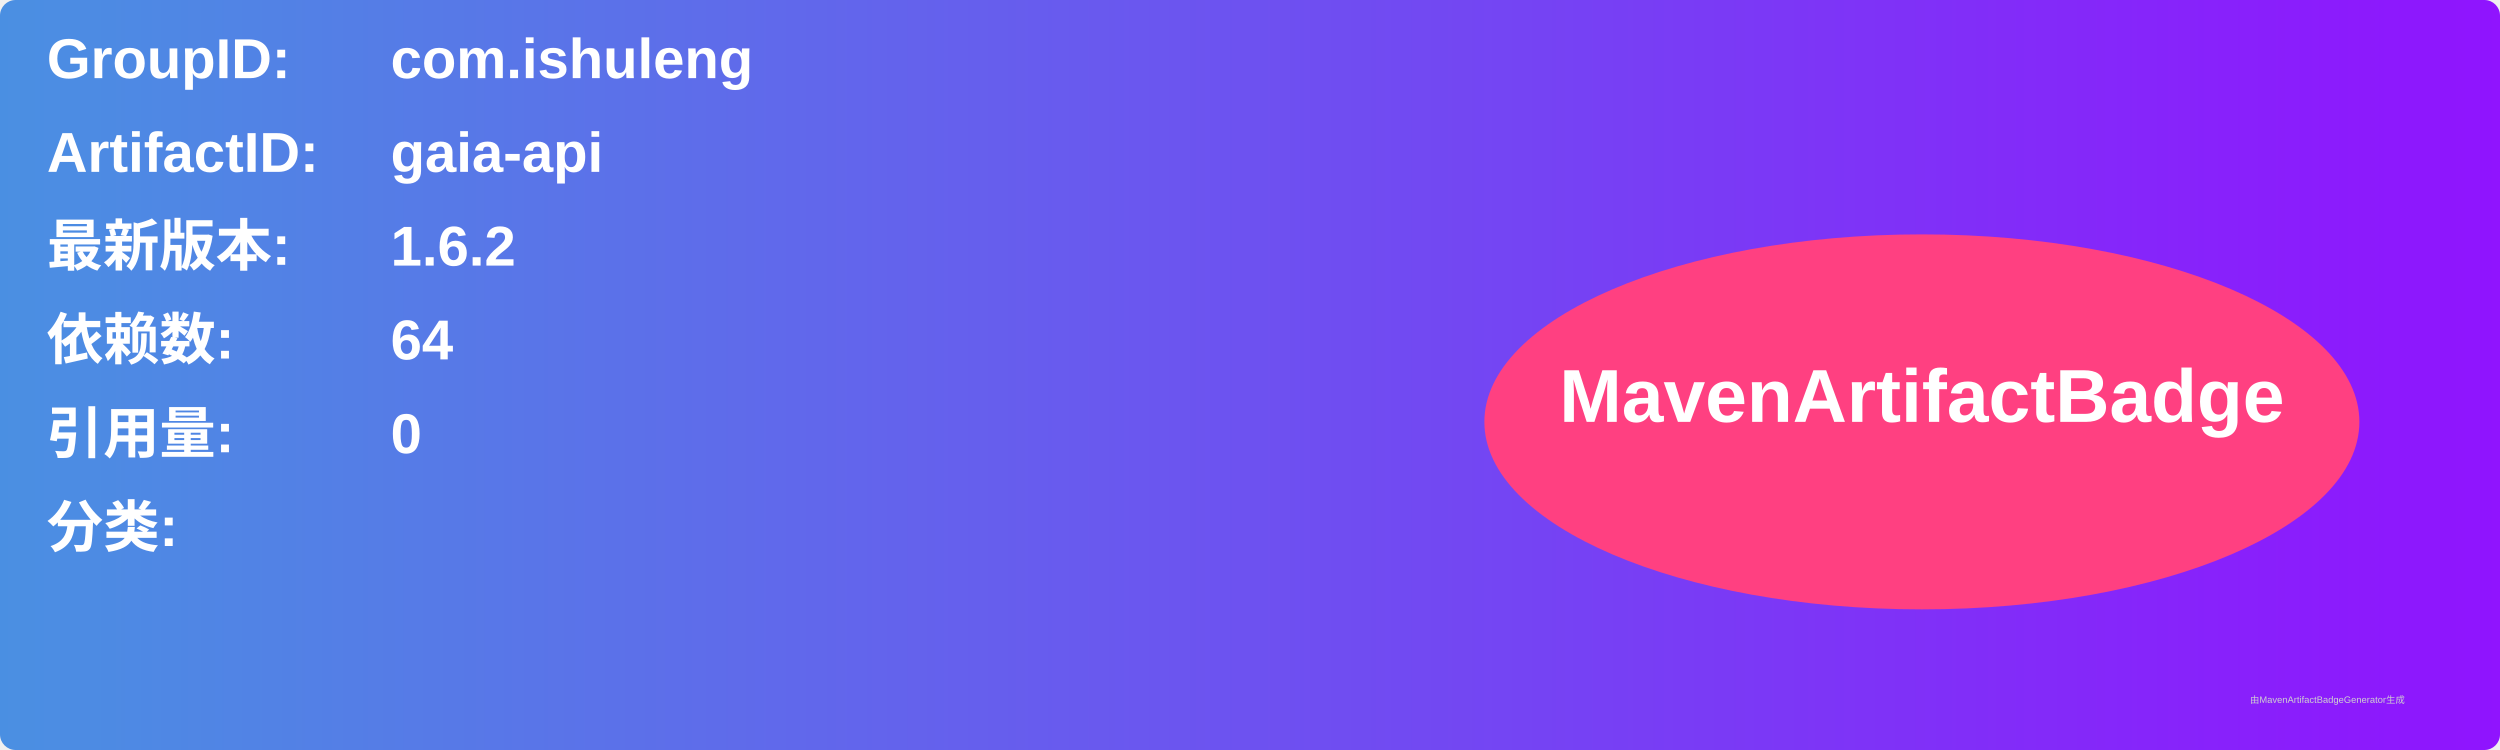
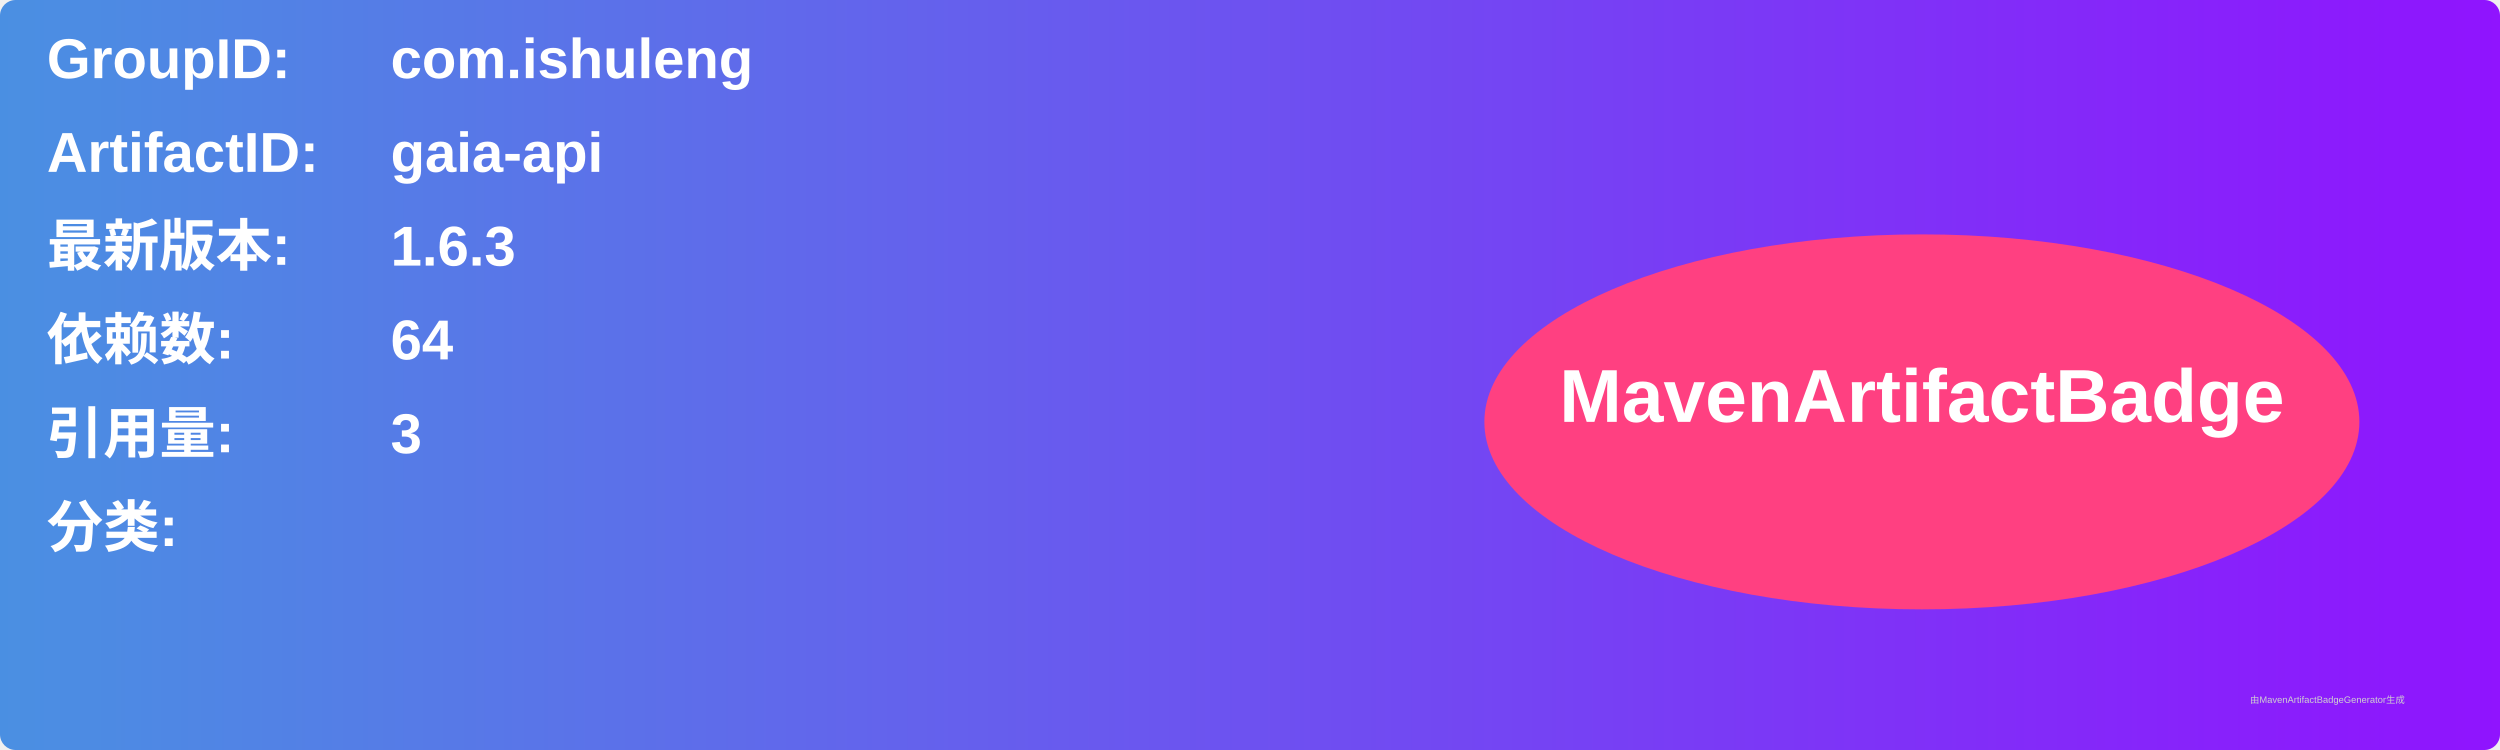
<svg xmlns="http://www.w3.org/2000/svg" width="800" height="240" viewBox="0 0 800 240">
  <linearGradient id="grad" x1="0%" y1="0%" x2="100%" y2="0%">
    <stop offset="0%" stop-color="#4a90e2" />
    <stop offset="100%" stop-color="#9013fe" />
  </linearGradient>
  <rect width="100%" height="100%" rx="5" ry="5" fill="url(#grad)" />
  <g transform="translate(15, 15)">
    <text x="0" y="10" font-family="Arial" font-size="18" fill="white" font-weight="bold" width="260">GroupID:</text>
    <text x="110" y="10" font-family="Arial" font-size="18" fill="white" font-weight="bold" width="460">com.ishuleng</text>
    <text x="0" y="40" font-family="Arial" font-size="18" fill="white" font-weight="bold" width="260">ArtifactID:</text>
    <text x="110" y="40" font-family="Arial" font-size="18" fill="white" font-weight="bold" width="460">gaia-api</text>
    <text x="0" y="70" font-family="Arial" font-size="18" fill="white" font-weight="bold">最新版本:</text>
    <text x="110" y="70" font-family="Arial" font-size="18" fill="white" font-weight="bold">
-       <tspan font-weight="bold">1.6.2</tspan>
+       <tspan font-weight="bold">1.6.3</tspan>
    </text>
    <text x="0" y="100" font-family="Arial" font-size="18" fill="white" font-weight="bold">依赖数: </text>
    <text x="110" y="100" font-family="Arial" font-size="18" fill="white">
      <tspan font-weight="bold">64</tspan>
    </text>
    <text x="0" y="130" font-family="Arial" font-size="18" fill="white" font-weight="bold">引用量: </text>
    <text x="110" y="130" font-family="Arial" font-size="18" fill="white">
-       <tspan font-weight="bold">0</tspan>
+       <tspan font-weight="bold">3</tspan>
    </text>
    <text x="0" y="160" font-family="Arial" font-size="18" fill="white" font-weight="bold">分类:</text>
    <text x="10" y="190" font-family="Arial" font-size="10" fill="white">
      <tspan font-weight="bold" />
    </text>
    <ellipse cx="600" cy="120" rx="140" ry="60" fill="#ff4081" />
    <text x="600" y="120" text-anchor="middle" font-family="Arial" font-size="24" fill="white" font-weight="bold">MavenArtifactBadge</text>
  </g>
  <text x="720" y="225" font-family="Arial" font-size="3" fill="#d0d0d0">由MavenArtifactBadgeGenerator生成</text>
</svg>
